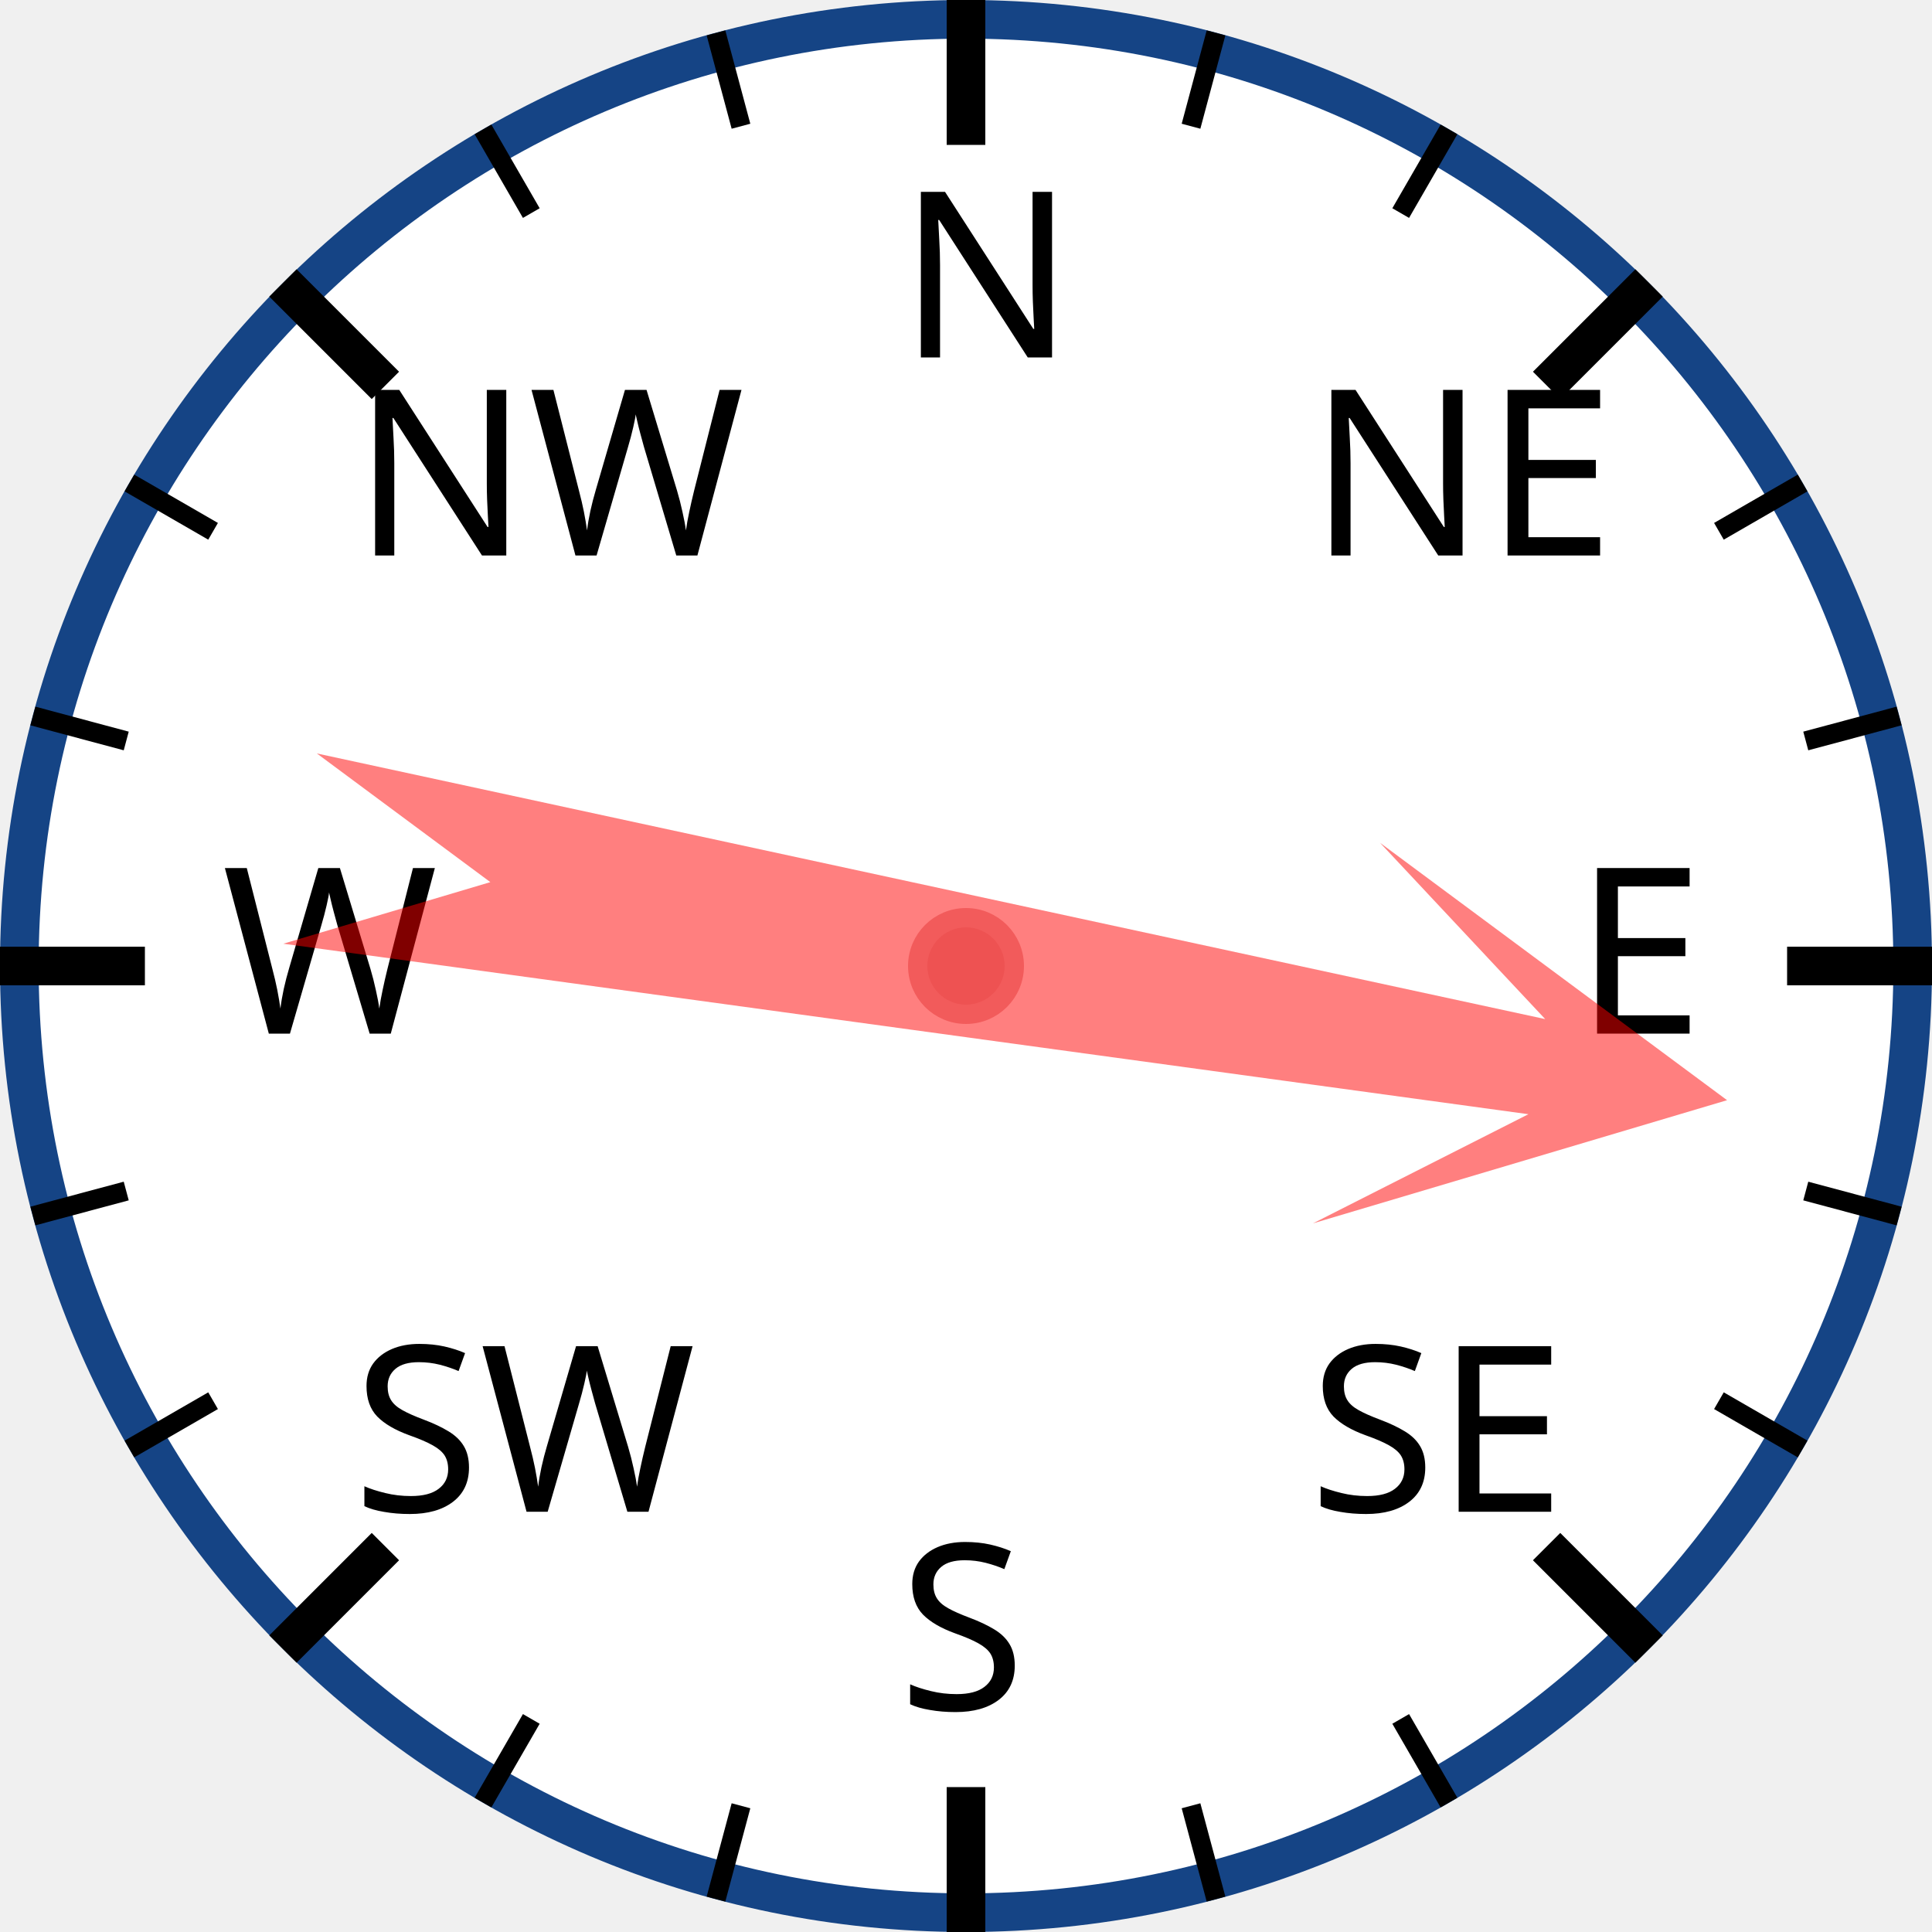
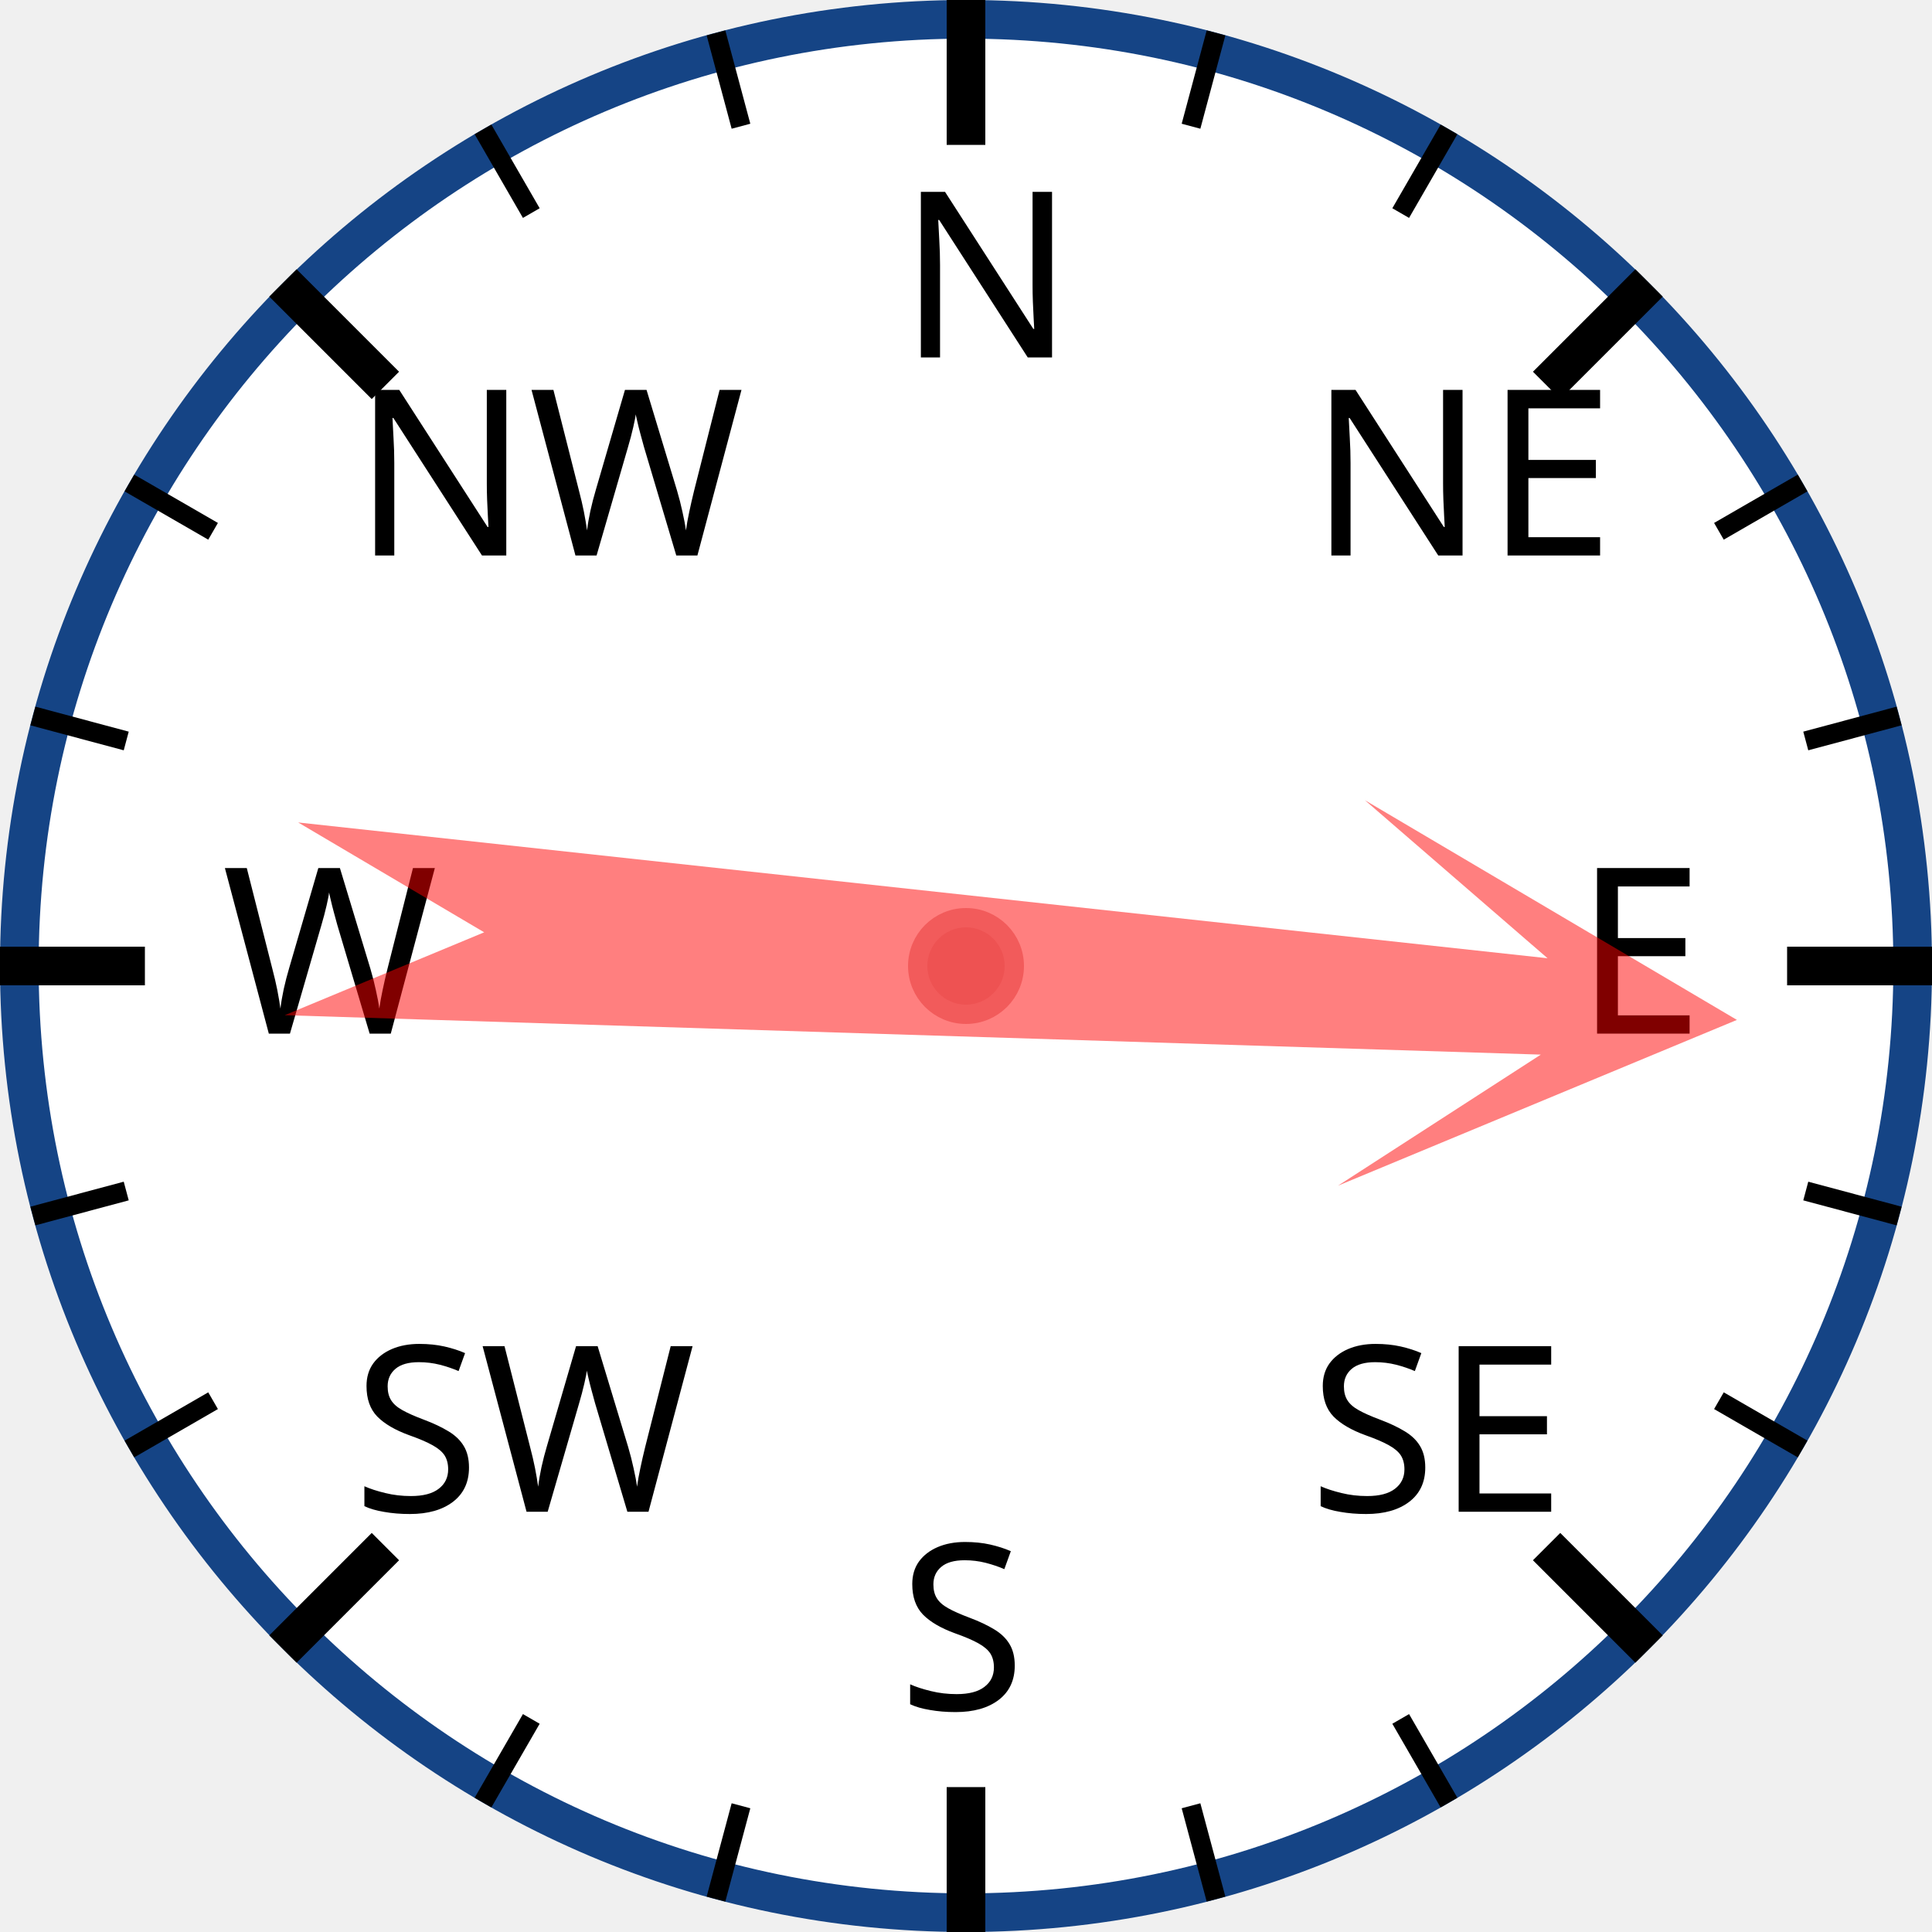
<svg xmlns="http://www.w3.org/2000/svg" width="120px" height="120px" viewBox="0 0 200 200">
  <circle cx="100" cy="100" r="98" style="fill: white; stroke: #154485; stroke-width: 4;" />
  <text x="93.0" y="37.0" style="font-family: sans-serif; font-size: 18pt;">N</text>
  <line x1="100.0" y1="0.0" x2="100.0" y2="15.0" style="stroke: black; stroke-width: 4;" />
  <line x1="74.118" y1="3.407" x2="76.706" y2="13.067" style="stroke: black; stroke-width: 2;" />
  <line x1="50" y1="13.397" x2="55" y2="22.058" style="stroke: black; stroke-width: 2;" />
  <text x="36.503" y="57.503" style="font-family: sans-serif; font-size: 18pt;">NW</text>
  <line x1="29.289" y1="29.289" x2="39.896" y2="39.896" style="stroke: black; stroke-width: 4;" />
  <line x1="13.397" y1="50" x2="22.058" y2="55" style="stroke: black; stroke-width: 2;" />
  <line x1="3.407" y1="74.118" x2="13.067" y2="76.706" style="stroke: black; stroke-width: 2;" />
  <text x="23.0" y="107.0" style="font-family: sans-serif; font-size: 18pt;">W</text>
  <line x1="0.0" y1="100.0" x2="15.0" y2="100.0" style="stroke: black; stroke-width: 4;" />
  <line x1="3.407" y1="125.882" x2="13.067" y2="123.294" style="stroke: black; stroke-width: 2;" />
  <line x1="13.397" y1="150" x2="22.058" y2="145" style="stroke: black; stroke-width: 2;" />
  <text x="36.503" y="156.497" style="font-family: sans-serif; font-size: 18pt;">SW</text>
  <line x1="29.289" y1="170.711" x2="39.896" y2="160.104" style="stroke: black; stroke-width: 4;" />
  <line x1="50" y1="186.603" x2="55" y2="177.942" style="stroke: black; stroke-width: 2;" />
  <line x1="74.118" y1="196.593" x2="76.706" y2="186.933" style="stroke: black; stroke-width: 2;" />
  <text x="93" y="177.0" style="font-family: sans-serif; font-size: 18pt;">S</text>
  <line x1="100" y1="200.0" x2="100" y2="185.0" style="stroke: black; stroke-width: 4;" />
  <line x1="125.882" y1="196.593" x2="123.294" y2="186.933" style="stroke: black; stroke-width: 2;" />
  <line x1="150.0" y1="186.603" x2="145.0" y2="177.942" style="stroke: black; stroke-width: 2;" />
  <text x="135.497" y="156.497" style="font-family: sans-serif; font-size: 18pt;">SE</text>
  <line x1="170.711" y1="170.711" x2="160.104" y2="160.104" style="stroke: black; stroke-width: 4;" />
  <line x1="186.603" y1="150" x2="177.942" y2="145" style="stroke: black; stroke-width: 2;" />
  <line x1="196.593" y1="125.882" x2="186.933" y2="123.294" style="stroke: black; stroke-width: 2;" />
  <text x="163.0" y="107" style="font-family: sans-serif; font-size: 18pt;">E</text>
  <line x1="200.0" y1="100" x2="185.0" y2="100" style="stroke: black; stroke-width: 4;" />
  <line x1="196.593" y1="74.118" x2="186.933" y2="76.706" style="stroke: black; stroke-width: 2;" />
  <line x1="186.603" y1="50" x2="177.942" y2="55" style="stroke: black; stroke-width: 2;" />
  <text x="135.497" y="57.503" style="font-family: sans-serif; font-size: 18pt;">NE</text>
  <line x1="170.711" y1="29.289" x2="160.104" y2="39.896" style="stroke: black; stroke-width: 4;" />
  <line x1="150" y1="13.397" x2="145" y2="22.058" style="stroke: black; stroke-width: 2;" />
  <line x1="125.882" y1="3.407" x2="123.294" y2="13.067" style="stroke: black; stroke-width: 2;" />
-   <polygon points="100 20 120 60 105 40 110 170 100 150 90 170 95 40 80 60" style="fill: red; fill-opacity: 0.5;" transform="rotate(100,100,100)" />
+   <polygon points="100 20 120 60 105 40 110 170 100 150 90 170 95 40 80 60" style="fill: red; fill-opacity: 0.5;" transform="rotate(94,100,100)" />
  <circle cx="100" cy="100" r="5" style="fill: #EE5252; stroke: #F25B5B; stroke-width: 2;" />
</svg>
